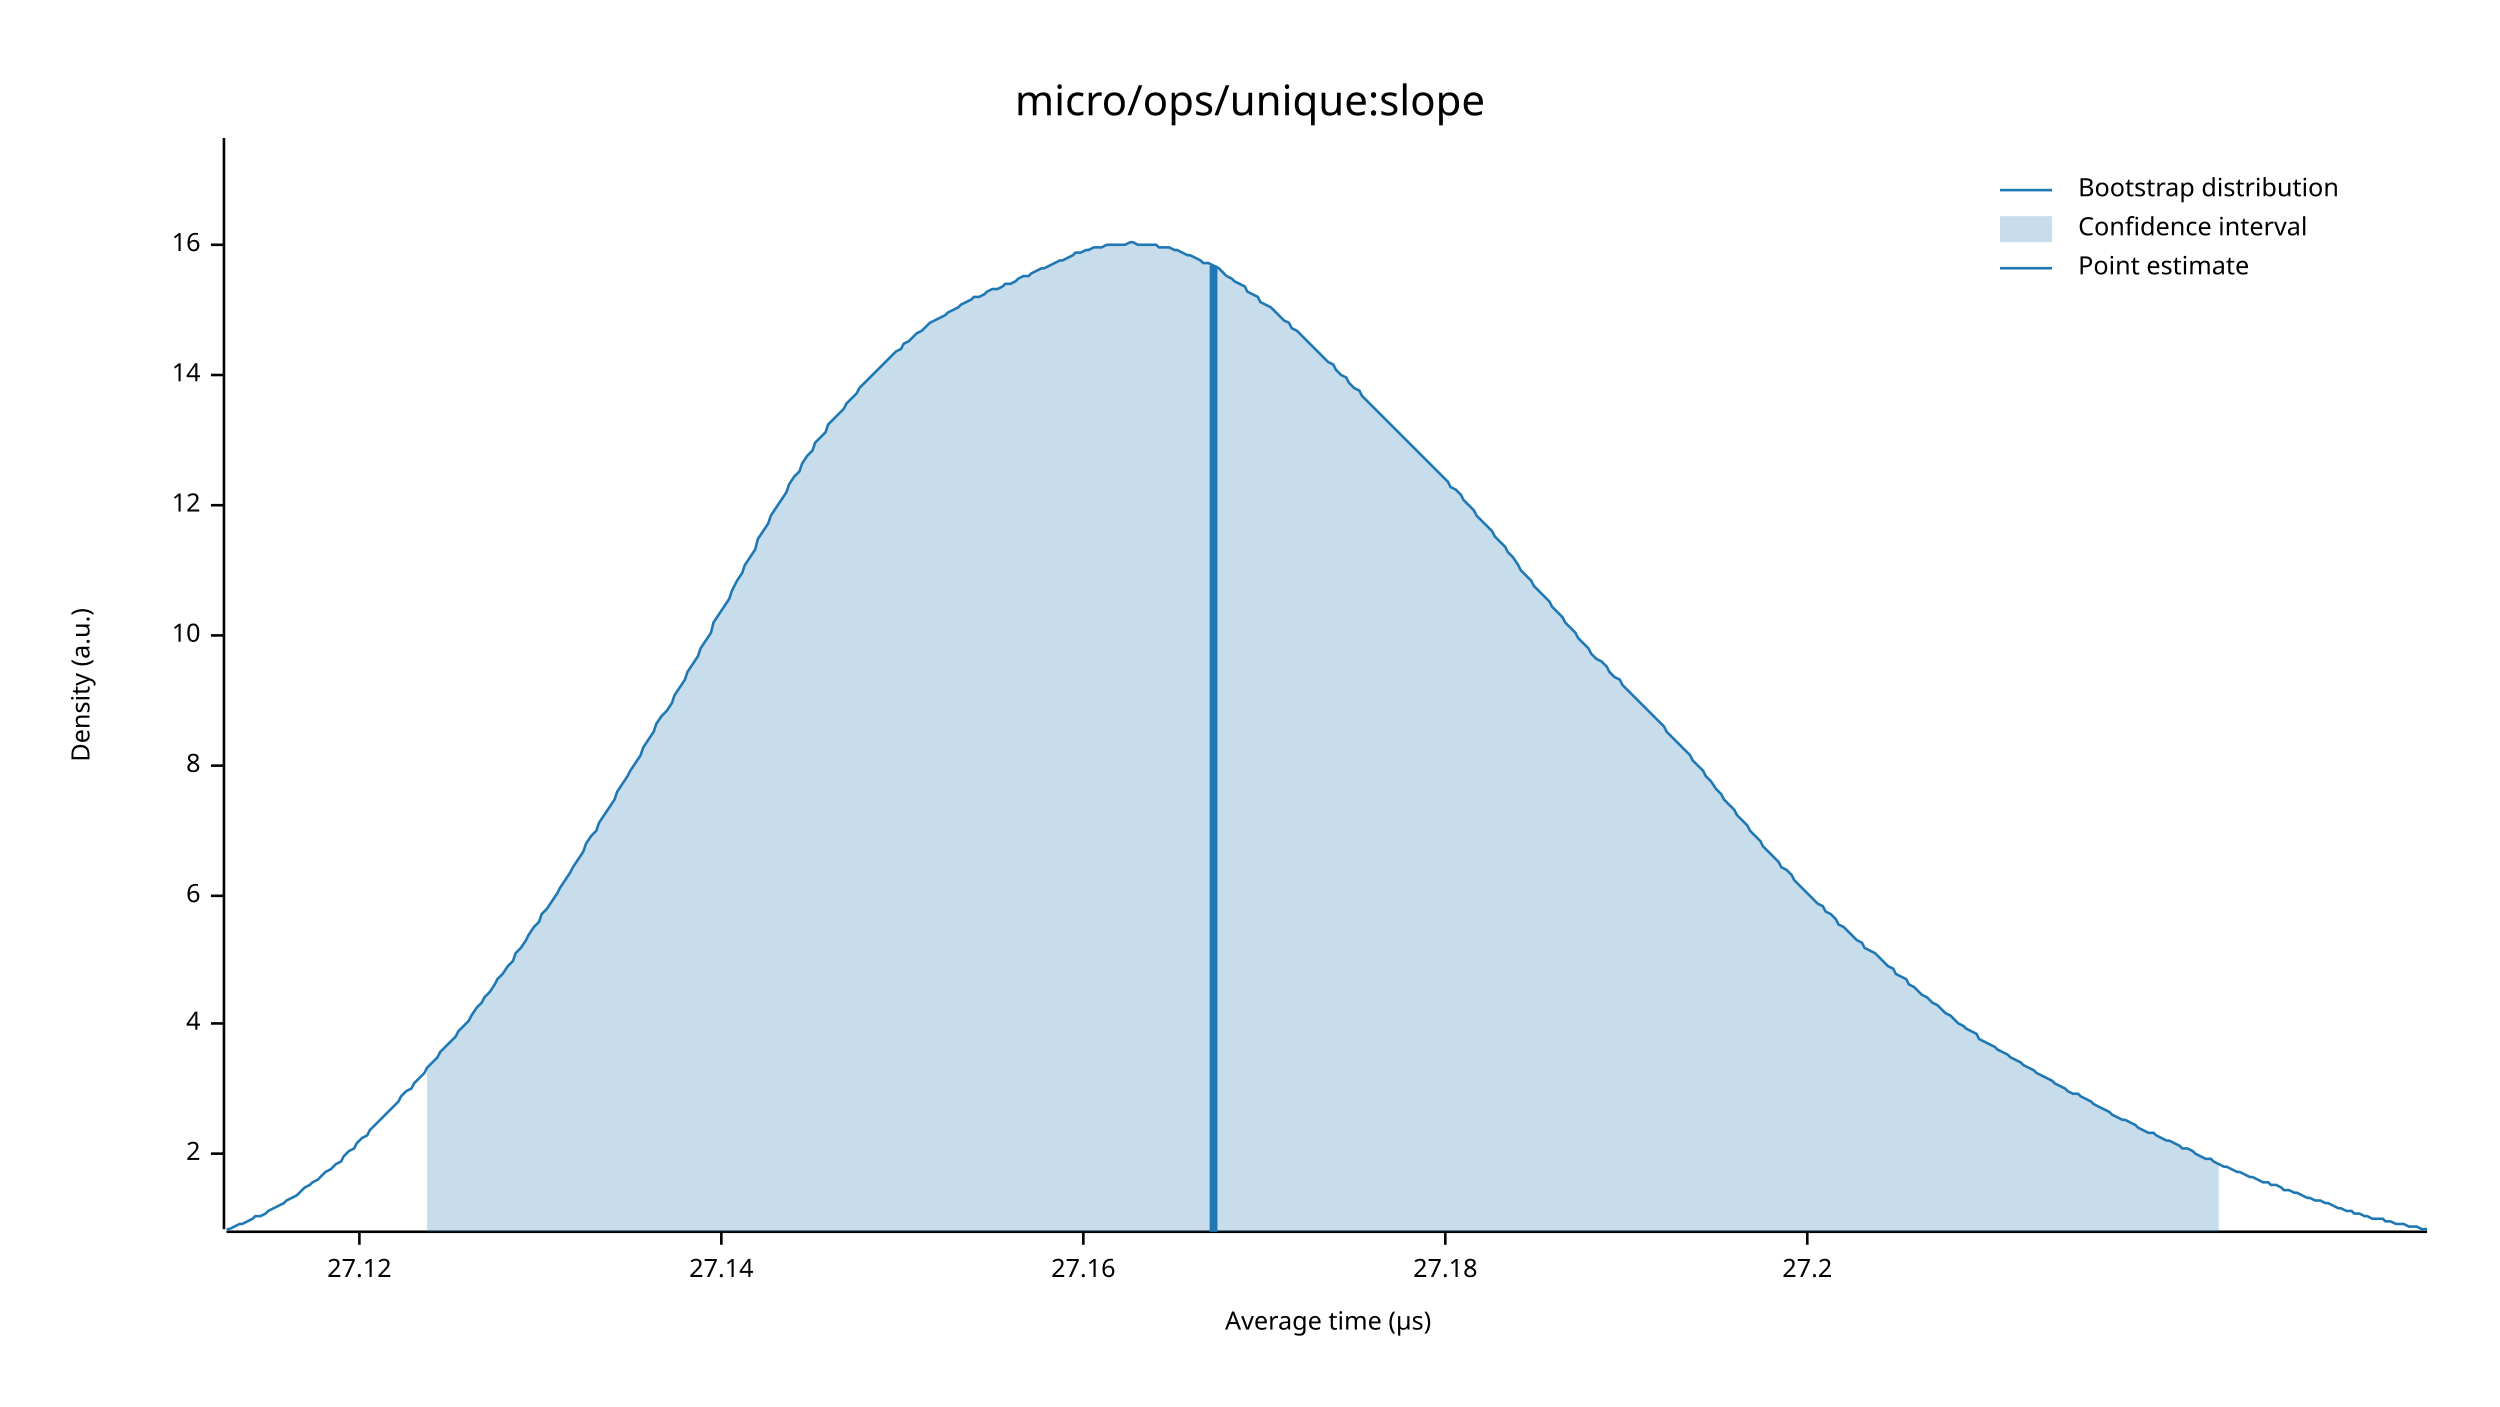
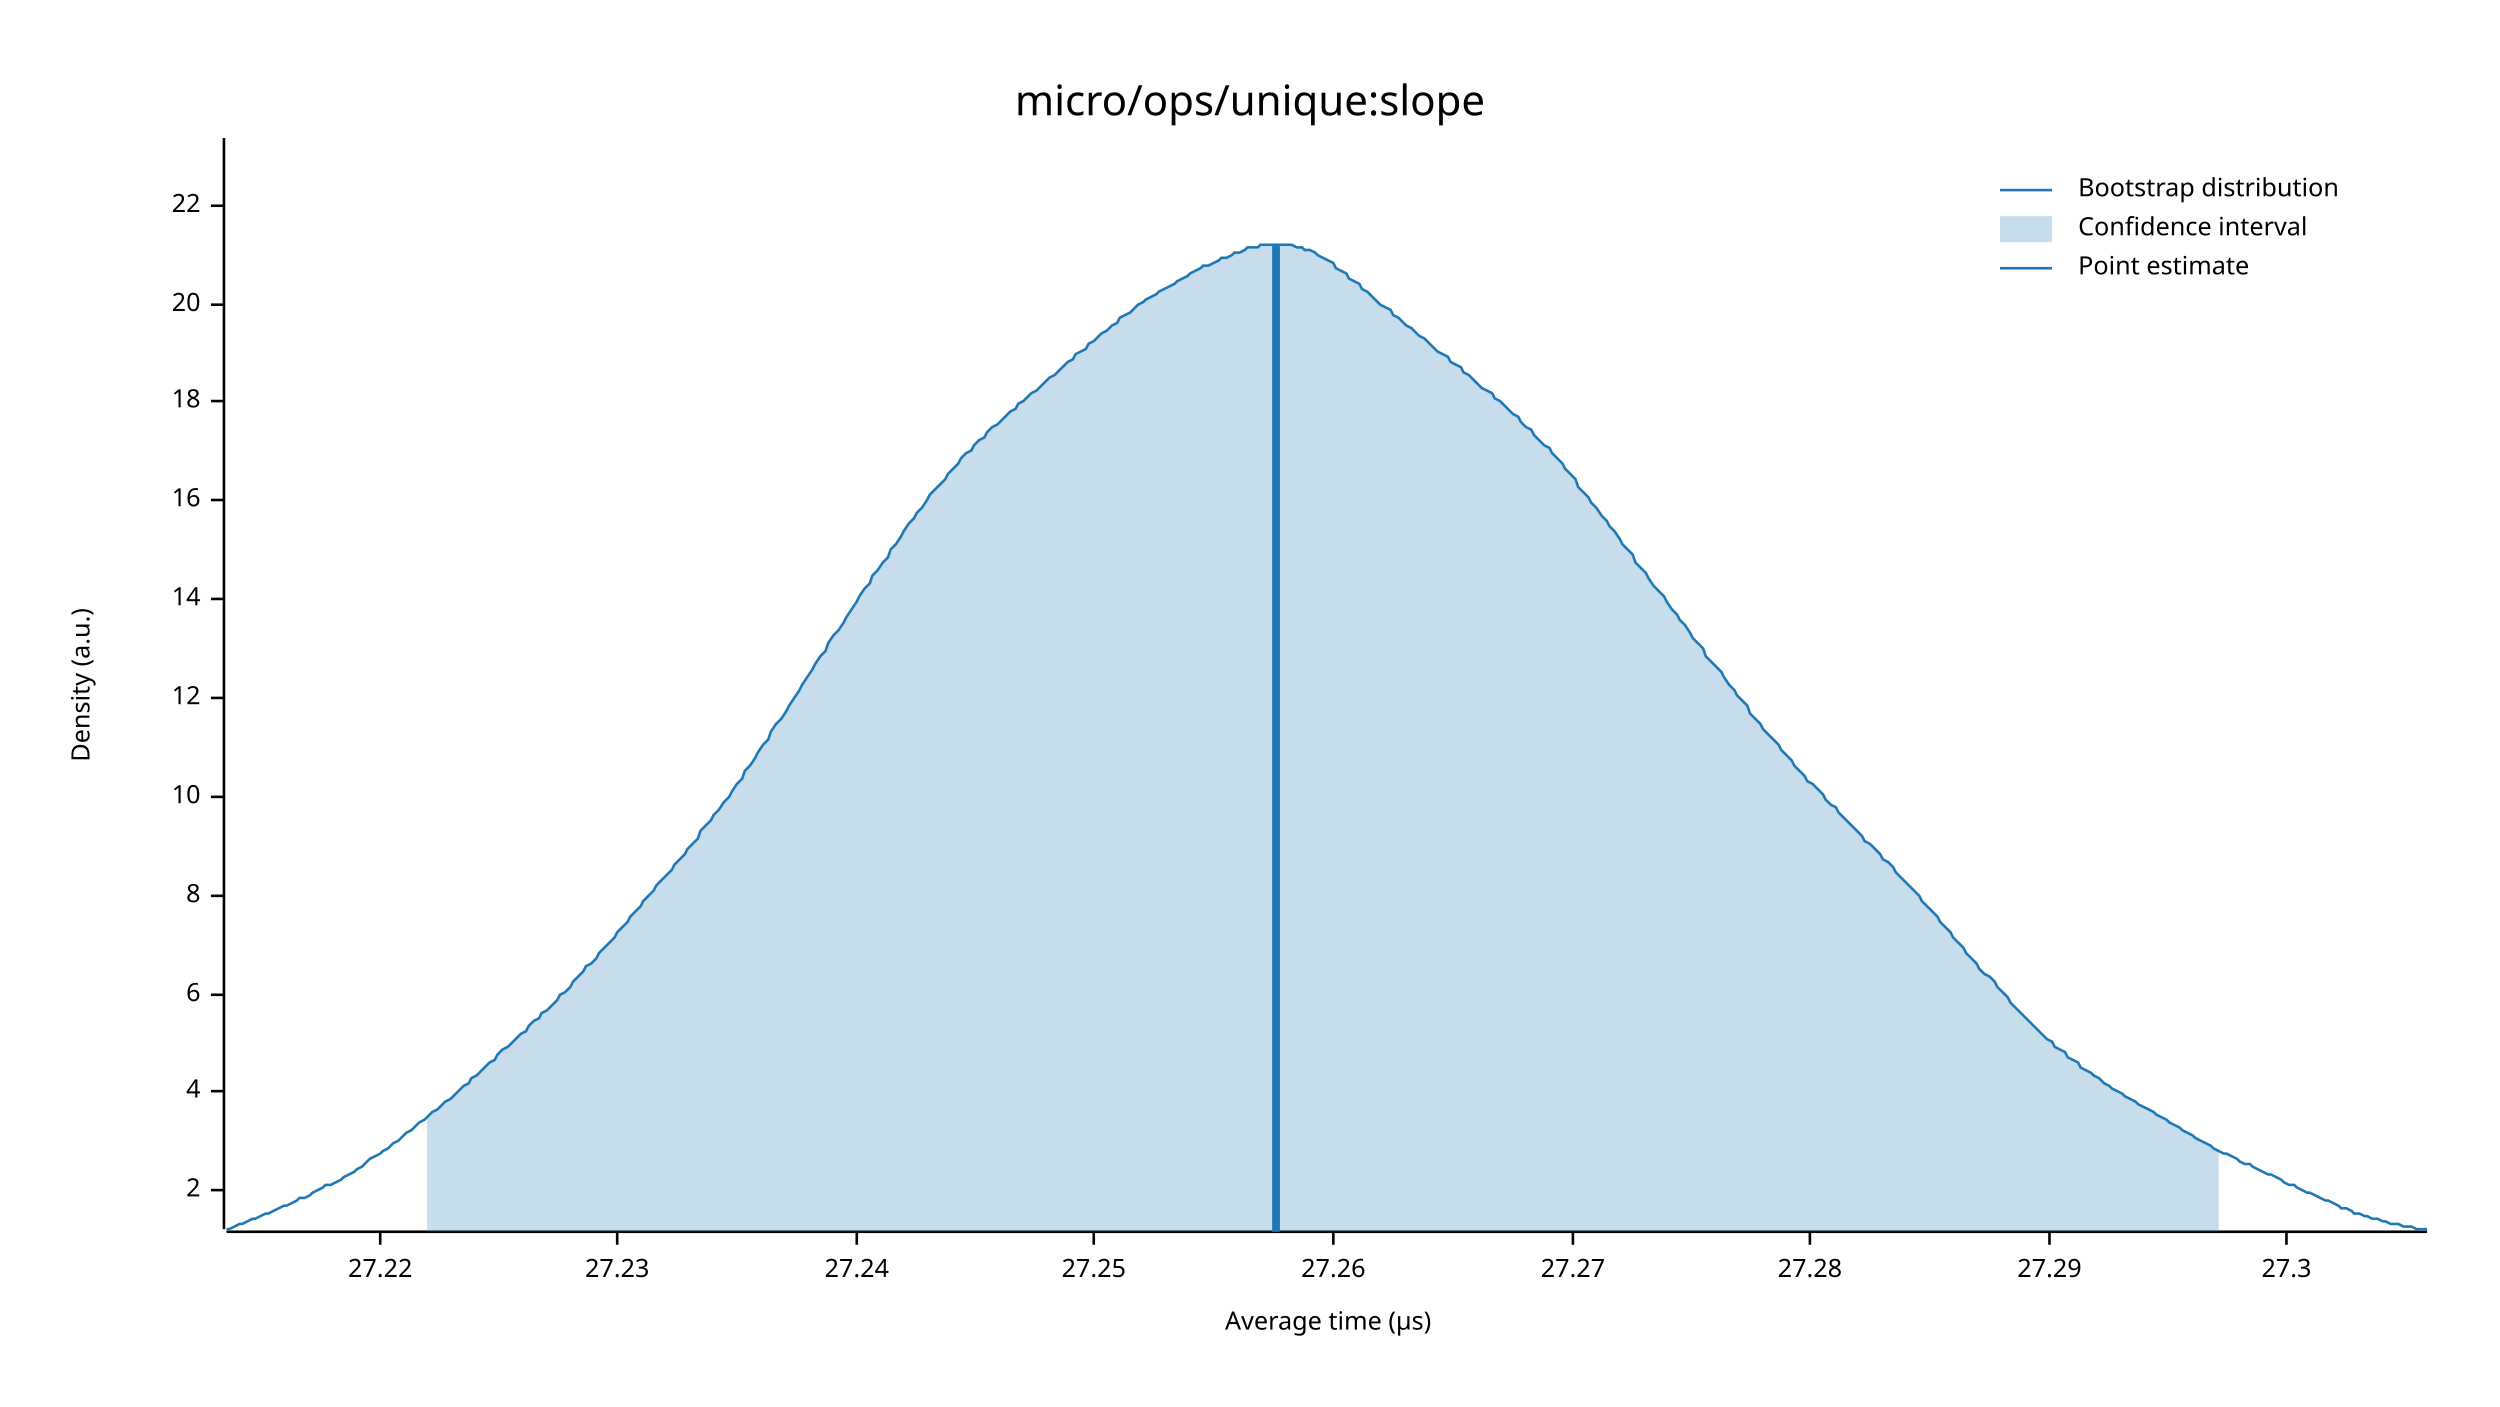
<svg xmlns="http://www.w3.org/2000/svg" width="960" height="540" viewBox="0 0 960 540">
  <text x="480" y="32" dy="0.76em" text-anchor="middle" font-family="sans-serif" font-size="16.129" opacity="1" fill="#000000">
micro/ops/unique:slope
</text>
  <text x="27" y="263" dy="0.76em" text-anchor="middle" font-family="sans-serif" font-size="9.677" opacity="1" fill="#000000" transform="rotate(270, 27, 263)">
Density (a.u.)
</text>
  <text x="510" y="513" dy="-0.5ex" text-anchor="middle" font-family="sans-serif" font-size="9.677" opacity="1" fill="#000000">
Average time (µs)
</text>
  <polyline fill="none" opacity="1" stroke="#000000" stroke-width="1" points="86,53 86,472 " />
-   <text x="77" y="443" dy="0.5ex" text-anchor="end" font-family="sans-serif" font-size="9.677" opacity="1" fill="#000000">
+   <text x="77" y="457" dy="0.5ex" text-anchor="end" font-family="sans-serif" font-size="9.677" opacity="1" fill="#000000">
2
</text>
-   <polyline fill="none" opacity="1" stroke="#000000" stroke-width="1" points="81,443 86,443 " />
-   <text x="77" y="393" dy="0.5ex" text-anchor="end" font-family="sans-serif" font-size="9.677" opacity="1" fill="#000000">
+   <polyline fill="none" opacity="1" stroke="#000000" stroke-width="1" points="81,457 86,457 " />
+   <text x="77" y="419" dy="0.5ex" text-anchor="end" font-family="sans-serif" font-size="9.677" opacity="1" fill="#000000">
4
</text>
-   <polyline fill="none" opacity="1" stroke="#000000" stroke-width="1" points="81,393 86,393 " />
-   <text x="77" y="344" dy="0.5ex" text-anchor="end" font-family="sans-serif" font-size="9.677" opacity="1" fill="#000000">
+   <polyline fill="none" opacity="1" stroke="#000000" stroke-width="1" points="81,419 86,419 " />
+   <text x="77" y="382" dy="0.5ex" text-anchor="end" font-family="sans-serif" font-size="9.677" opacity="1" fill="#000000">
6
</text>
-   <polyline fill="none" opacity="1" stroke="#000000" stroke-width="1" points="81,344 86,344 " />
-   <text x="77" y="294" dy="0.5ex" text-anchor="end" font-family="sans-serif" font-size="9.677" opacity="1" fill="#000000">
+   <polyline fill="none" opacity="1" stroke="#000000" stroke-width="1" points="81,382 86,382 " />
+   <text x="77" y="344" dy="0.5ex" text-anchor="end" font-family="sans-serif" font-size="9.677" opacity="1" fill="#000000">
8
</text>
-   <polyline fill="none" opacity="1" stroke="#000000" stroke-width="1" points="81,294 86,294 " />
-   <text x="77" y="244" dy="0.5ex" text-anchor="end" font-family="sans-serif" font-size="9.677" opacity="1" fill="#000000">
+   <polyline fill="none" opacity="1" stroke="#000000" stroke-width="1" points="81,344 86,344 " />
+   <text x="77" y="306" dy="0.5ex" text-anchor="end" font-family="sans-serif" font-size="9.677" opacity="1" fill="#000000">
10
</text>
-   <polyline fill="none" opacity="1" stroke="#000000" stroke-width="1" points="81,244 86,244 " />
-   <text x="77" y="194" dy="0.5ex" text-anchor="end" font-family="sans-serif" font-size="9.677" opacity="1" fill="#000000">
+   <polyline fill="none" opacity="1" stroke="#000000" stroke-width="1" points="81,306 86,306 " />
+   <text x="77" y="268" dy="0.5ex" text-anchor="end" font-family="sans-serif" font-size="9.677" opacity="1" fill="#000000">
12
</text>
-   <polyline fill="none" opacity="1" stroke="#000000" stroke-width="1" points="81,194 86,194 " />
-   <text x="77" y="144" dy="0.5ex" text-anchor="end" font-family="sans-serif" font-size="9.677" opacity="1" fill="#000000">
+   <polyline fill="none" opacity="1" stroke="#000000" stroke-width="1" points="81,268 86,268 " />
+   <text x="77" y="230" dy="0.5ex" text-anchor="end" font-family="sans-serif" font-size="9.677" opacity="1" fill="#000000">
14
</text>
-   <polyline fill="none" opacity="1" stroke="#000000" stroke-width="1" points="81,144 86,144 " />
-   <text x="77" y="94" dy="0.5ex" text-anchor="end" font-family="sans-serif" font-size="9.677" opacity="1" fill="#000000">
+   <polyline fill="none" opacity="1" stroke="#000000" stroke-width="1" points="81,230 86,230 " />
+   <text x="77" y="192" dy="0.5ex" text-anchor="end" font-family="sans-serif" font-size="9.677" opacity="1" fill="#000000">
16
</text>
-   <polyline fill="none" opacity="1" stroke="#000000" stroke-width="1" points="81,94 86,94 " />
+   <polyline fill="none" opacity="1" stroke="#000000" stroke-width="1" points="81,192 86,192 " />
+   <text x="77" y="154" dy="0.5ex" text-anchor="end" font-family="sans-serif" font-size="9.677" opacity="1" fill="#000000">
+ 18
+ </text>
+   <polyline fill="none" opacity="1" stroke="#000000" stroke-width="1" points="81,154 86,154 " />
+   <text x="77" y="117" dy="0.5ex" text-anchor="end" font-family="sans-serif" font-size="9.677" opacity="1" fill="#000000">
+ 20
+ </text>
+   <polyline fill="none" opacity="1" stroke="#000000" stroke-width="1" points="81,117 86,117 " />
+   <text x="77" y="79" dy="0.5ex" text-anchor="end" font-family="sans-serif" font-size="9.677" opacity="1" fill="#000000">
+ 22
+ </text>
+   <polyline fill="none" opacity="1" stroke="#000000" stroke-width="1" points="81,79 86,79 " />
  <polyline fill="none" opacity="1" stroke="#000000" stroke-width="1" points="87,473 932,473 " />
-   <text x="138" y="483" dy="0.76em" text-anchor="middle" font-family="sans-serif" font-size="9.677" opacity="1" fill="#000000">
- 27.12
+   <text x="146" y="483" dy="0.76em" text-anchor="middle" font-family="sans-serif" font-size="9.677" opacity="1" fill="#000000">
+ 27.22
</text>
-   <polyline fill="none" opacity="1" stroke="#000000" stroke-width="1" points="138,473 138,478 " />
-   <text x="277" y="483" dy="0.76em" text-anchor="middle" font-family="sans-serif" font-size="9.677" opacity="1" fill="#000000">
- 27.14
+   <polyline fill="none" opacity="1" stroke="#000000" stroke-width="1" points="146,473 146,478 " />
+   <text x="237" y="483" dy="0.76em" text-anchor="middle" font-family="sans-serif" font-size="9.677" opacity="1" fill="#000000">
+ 27.23
</text>
-   <polyline fill="none" opacity="1" stroke="#000000" stroke-width="1" points="277,473 277,478 " />
-   <text x="416" y="483" dy="0.76em" text-anchor="middle" font-family="sans-serif" font-size="9.677" opacity="1" fill="#000000">
- 27.16
+   <polyline fill="none" opacity="1" stroke="#000000" stroke-width="1" points="237,473 237,478 " />
+   <text x="329" y="483" dy="0.76em" text-anchor="middle" font-family="sans-serif" font-size="9.677" opacity="1" fill="#000000">
+ 27.24
</text>
-   <polyline fill="none" opacity="1" stroke="#000000" stroke-width="1" points="416,473 416,478 " />
-   <text x="555" y="483" dy="0.76em" text-anchor="middle" font-family="sans-serif" font-size="9.677" opacity="1" fill="#000000">
- 27.18
+   <polyline fill="none" opacity="1" stroke="#000000" stroke-width="1" points="329,473 329,478 " />
+   <text x="420" y="483" dy="0.76em" text-anchor="middle" font-family="sans-serif" font-size="9.677" opacity="1" fill="#000000">
+ 27.25
</text>
-   <polyline fill="none" opacity="1" stroke="#000000" stroke-width="1" points="555,473 555,478 " />
-   <text x="694" y="483" dy="0.76em" text-anchor="middle" font-family="sans-serif" font-size="9.677" opacity="1" fill="#000000">
- 27.2
+   <polyline fill="none" opacity="1" stroke="#000000" stroke-width="1" points="420,473 420,478 " />
+   <text x="512" y="483" dy="0.76em" text-anchor="middle" font-family="sans-serif" font-size="9.677" opacity="1" fill="#000000">
+ 27.26
</text>
-   <polyline fill="none" opacity="1" stroke="#000000" stroke-width="1" points="694,473 694,478 " />
-   <polyline fill="none" opacity="1" stroke="#1F78B4" stroke-width="1" points="87,472 88,472 90,471 92,470 93,470 95,469 97,468 98,467 100,467 102,466 103,465 105,464 107,463 109,462 110,461 112,460 114,459 115,458 117,456 119,455 120,454 122,453 124,451 125,450 127,449 129,447 131,446 132,444 134,442 136,441 137,439 139,437 141,436 142,434 144,432 146,430 147,429 149,427 151,425 153,423 154,421 156,419 158,418 159,416 161,414 163,412 164,410 166,408 168,406 169,404 171,402 173,400 175,398 176,396 178,394 180,392 181,390 183,387 185,385 186,383 188,381 190,378 191,376 193,374 195,371 197,369 198,366 200,364 202,361 203,359 205,356 207,354 208,351 210,349 212,346 214,343 215,341 217,338 219,335 220,333 222,330 224,327 225,324 227,321 229,319 230,316 232,313 234,310 236,307 237,304 239,301 241,298 242,296 244,293 246,290 247,287 249,284 251,281 252,278 254,275 256,273 258,270 259,267 261,264 263,261 264,258 266,255 268,252 269,249 271,246 273,243 274,239 276,236 278,233 280,230 281,227 283,223 285,220 286,217 288,214 290,211 291,207 293,204 295,201 296,198 298,195 300,192 302,189 303,186 305,183 307,181 308,178 310,175 312,173 313,170 315,168 317,166 318,163 320,161 322,159 324,157 325,155 327,153 329,151 330,149 332,147 334,145 335,144 337,142 339,140 341,138 342,137 344,135 346,134 347,132 349,131 351,129 352,128 354,127 356,125 357,124 359,123 361,122 363,121 364,120 366,119 368,118 369,117 371,116 373,115 374,114 376,114 378,113 379,112 381,111 383,111 385,110 386,109 388,109 390,108 391,107 393,106 395,106 396,105 398,104 400,103 401,103 403,102 405,101 407,100 408,100 410,99 412,98 413,97 415,97 417,96 418,96 420,95 422,95 423,95 425,94 427,94 429,94 430,94 432,94 434,93 435,93 437,94 439,94 440,94 442,94 444,94 445,95 447,95 449,95 451,96 452,96 454,97 456,98 457,98 459,99 461,100 462,101 464,101 466,102 468,103 469,104 471,106 473,107 474,108 476,109 478,110 479,112 481,113 483,114 484,116 486,117 488,118 490,120 491,121 493,123 495,124 496,126 498,127 500,129 501,130 503,132 505,134 506,135 508,137 510,139 512,140 513,142 515,144 517,145 518,147 520,149 522,150 523,152 525,154 527,156 528,157 530,159 532,161 534,163 535,164 537,166 539,168 540,169 542,171 544,173 545,174 547,176 549,178 550,179 552,181 554,183 556,185 557,187 559,188 561,190 562,192 564,194 566,196 567,198 569,200 571,202 573,204 574,206 576,208 578,210 579,212 581,214 583,217 584,219 586,221 588,223 589,225 591,227 593,229 595,231 596,233 598,235 600,237 601,239 603,241 605,243 606,245 608,247 610,249 611,251 613,253 615,254 617,256 618,258 620,260 622,261 623,263 625,265 627,267 628,268 630,270 632,272 633,273 635,275 637,277 639,279 640,281 642,283 644,285 645,286 647,288 649,290 650,292 652,294 654,296 655,298 657,300 659,303 661,305 662,307 664,309 666,311 667,313 669,315 671,317 672,319 674,321 676,323 677,325 679,327 681,329 683,331 684,333 686,334 688,336 689,338 691,340 693,342 694,343 696,345 698,347 700,348 701,350 703,351 705,353 706,355 708,356 710,358 711,359 713,361 715,362 716,364 718,365 720,366 722,368 723,369 725,371 727,372 728,374 730,375 732,376 733,378 735,379 737,381 738,382 740,383 742,385 744,386 745,387 747,389 749,390 750,391 752,393 754,394 755,395 757,396 759,397 760,399 762,400 764,401 766,402 767,403 769,404 771,405 772,406 774,407 776,408 777,409 779,410 781,411 782,412 784,413 786,414 788,415 789,416 791,417 793,418 794,419 796,420 798,420 799,421 801,422 803,423 804,424 806,425 808,426 810,427 811,428 813,429 815,430 816,430 818,431 820,432 821,433 823,434 825,435 827,435 828,436 830,437 832,438 833,438 835,439 837,440 838,441 840,441 842,442 843,443 845,444 847,445 849,445 850,446 852,447 854,448 855,448 857,449 859,450 860,450 862,451 864,452 865,452 867,453 869,454 871,454 872,455 874,455 876,456 877,457 879,457 881,458 882,458 884,459 886,460 887,460 889,461 891,461 893,462 894,462 896,463 898,464 899,464 901,465 903,465 904,466 906,466 908,467 909,467 911,468 913,468 915,468 916,469 918,469 920,470 921,470 923,470 925,471 926,471 928,471 930,472 932,472 " />
-   <polygon opacity="0.25" fill="#1F78B4" points="164,410 166,408 168,406 169,404 171,402 173,400 175,398 176,396 178,394 180,392 181,390 183,387 185,385 186,383 188,381 190,378 191,376 193,374 195,371 197,369 198,366 200,364 202,361 203,359 205,356 207,354 208,351 210,349 212,346 214,343 215,341 217,338 219,335 220,333 222,330 224,327 225,324 227,321 229,319 230,316 232,313 234,310 236,307 237,304 239,301 241,298 242,296 244,293 246,290 247,287 249,284 251,281 252,278 254,275 256,273 258,270 259,267 261,264 263,261 264,258 266,255 268,252 269,249 271,246 273,243 274,239 276,236 278,233 280,230 281,227 283,223 285,220 286,217 288,214 290,211 291,207 293,204 295,201 296,198 298,195 300,192 302,189 303,186 305,183 307,181 308,178 310,175 312,173 313,170 315,168 317,166 318,163 320,161 322,159 324,157 325,155 327,153 329,151 330,149 332,147 334,145 335,144 337,142 339,140 341,138 342,137 344,135 346,134 347,132 349,131 351,129 352,128 354,127 356,125 357,124 359,123 361,122 363,121 364,120 366,119 368,118 369,117 371,116 373,115 374,114 376,114 378,113 379,112 381,111 383,111 385,110 386,109 388,109 390,108 391,107 393,106 395,106 396,105 398,104 400,103 401,103 403,102 405,101 407,100 408,100 410,99 412,98 413,97 415,97 417,96 418,96 420,95 422,95 423,95 425,94 427,94 429,94 430,94 432,94 434,93 435,93 437,94 439,94 440,94 442,94 444,94 445,95 447,95 449,95 451,96 452,96 454,97 456,98 457,98 459,99 461,100 462,101 464,101 466,102 468,103 469,104 471,106 473,107 474,108 476,109 478,110 479,112 481,113 483,114 484,116 486,117 488,118 490,120 491,121 493,123 495,124 496,126 498,127 500,129 501,130 503,132 505,134 506,135 508,137 510,139 512,140 513,142 515,144 517,145 518,147 520,149 522,150 523,152 525,154 527,156 528,157 530,159 532,161 534,163 535,164 537,166 539,168 540,169 542,171 544,173 545,174 547,176 549,178 550,179 552,181 554,183 556,185 557,187 559,188 561,190 562,192 564,194 566,196 567,198 569,200 571,202 573,204 574,206 576,208 578,210 579,212 581,214 583,217 584,219 586,221 588,223 589,225 591,227 593,229 595,231 596,233 598,235 600,237 601,239 603,241 605,243 606,245 608,247 610,249 611,251 613,253 615,254 617,256 618,258 620,260 622,261 623,263 625,265 627,267 628,268 630,270 632,272 633,273 635,275 637,277 639,279 640,281 642,283 644,285 645,286 647,288 649,290 650,292 652,294 654,296 655,298 657,300 659,303 661,305 662,307 664,309 666,311 667,313 669,315 671,317 672,319 674,321 676,323 677,325 679,327 681,329 683,331 684,333 686,334 688,336 689,338 691,340 693,342 694,343 696,345 698,347 700,348 701,350 703,351 705,353 706,355 708,356 710,358 711,359 713,361 715,362 716,364 718,365 720,366 722,368 723,369 725,371 727,372 728,374 730,375 732,376 733,378 735,379 737,381 738,382 740,383 742,385 744,386 745,387 747,389 749,390 750,391 752,393 754,394 755,395 757,396 759,397 760,399 762,400 764,401 766,402 767,403 769,404 771,405 772,406 774,407 776,408 777,409 779,410 781,411 782,412 784,413 786,414 788,415 789,416 791,417 793,418 794,419 796,420 798,420 799,421 801,422 803,423 804,424 806,425 808,426 810,427 811,428 813,429 815,430 816,430 818,431 820,432 821,433 823,434 825,435 827,435 828,436 830,437 832,438 833,438 835,439 837,440 838,441 840,441 842,442 843,443 845,444 847,445 849,445 850,446 852,447 852,473 164,473 " />
-   <polyline fill="none" opacity="1" stroke="#1F78B4" stroke-width="3" points="466,473 466,102 " />
+   <polyline fill="none" opacity="1" stroke="#000000" stroke-width="1" points="512,473 512,478 " />
+   <text x="604" y="483" dy="0.76em" text-anchor="middle" font-family="sans-serif" font-size="9.677" opacity="1" fill="#000000">
+ 27.27
+ </text>
+   <polyline fill="none" opacity="1" stroke="#000000" stroke-width="1" points="604,473 604,478 " />
+   <text x="695" y="483" dy="0.76em" text-anchor="middle" font-family="sans-serif" font-size="9.677" opacity="1" fill="#000000">
+ 27.28
+ </text>
+   <polyline fill="none" opacity="1" stroke="#000000" stroke-width="1" points="695,473 695,478 " />
+   <text x="787" y="483" dy="0.76em" text-anchor="middle" font-family="sans-serif" font-size="9.677" opacity="1" fill="#000000">
+ 27.29
+ </text>
+   <polyline fill="none" opacity="1" stroke="#000000" stroke-width="1" points="787,473 787,478 " />
+   <text x="878" y="483" dy="0.76em" text-anchor="middle" font-family="sans-serif" font-size="9.677" opacity="1" fill="#000000">
+ 27.3
+ </text>
+   <polyline fill="none" opacity="1" stroke="#000000" stroke-width="1" points="878,473 878,478 " />
+   <polyline fill="none" opacity="1" stroke="#1F78B4" stroke-width="1" points="87,472 88,472 90,471 92,470 93,470 95,469 97,468 98,468 100,467 102,466 103,466 105,465 107,464 109,463 110,463 112,462 114,461 115,460 117,460 119,459 120,458 122,457 124,456 125,455 127,455 129,454 131,453 132,452 134,451 136,450 137,449 139,448 141,446 142,445 144,444 146,443 147,442 149,441 151,439 153,438 154,437 156,435 158,434 159,433 161,431 163,430 164,429 166,427 168,426 169,425 171,423 173,422 175,420 176,419 178,417 180,416 181,414 183,413 185,411 186,410 188,408 190,407 191,405 193,403 195,402 197,400 198,399 200,397 202,396 203,394 205,392 207,391 208,389 210,388 212,386 214,384 215,382 217,381 219,379 220,377 222,375 224,373 225,371 227,370 229,368 230,366 232,364 234,362 236,360 237,358 239,356 241,354 242,352 244,350 246,348 247,346 249,344 251,342 252,340 254,338 256,336 258,334 259,332 261,330 263,328 264,326 266,324 268,322 269,319 271,317 273,315 274,313 276,311 278,308 280,306 281,304 283,301 285,299 286,296 288,294 290,291 291,289 293,286 295,284 296,281 298,278 300,276 302,273 303,271 305,268 307,265 308,263 310,260 312,257 313,255 315,252 317,250 318,247 320,244 322,242 324,239 325,237 327,234 329,231 330,229 332,226 334,224 335,221 337,219 339,216 341,214 342,211 344,209 346,206 347,204 349,201 351,199 352,197 354,195 356,192 357,190 359,188 361,186 363,184 364,182 366,180 368,178 369,176 371,174 373,173 374,171 376,169 378,168 379,166 381,164 383,163 385,161 386,160 388,158 390,157 391,155 393,154 395,152 396,151 398,150 400,148 401,147 403,145 405,144 407,142 408,141 410,139 412,138 413,136 415,135 417,134 418,132 420,131 422,129 423,128 425,127 427,125 429,124 430,122 432,121 434,120 435,119 437,117 439,116 440,115 442,114 444,113 445,112 447,111 449,110 451,109 452,108 454,107 456,106 457,105 459,104 461,103 462,102 464,102 466,101 468,100 469,99 471,99 473,98 474,97 476,97 478,96 479,95 481,95 483,95 484,94 486,94 488,94 490,94 491,94 493,94 495,94 496,94 498,95 500,95 501,96 503,96 505,97 506,98 508,99 510,100 512,101 513,103 515,104 517,105 518,107 520,108 522,109 523,111 525,112 527,114 528,115 530,117 532,118 534,119 535,121 537,122 539,124 540,125 542,126 544,128 545,129 547,130 549,132 550,133 552,135 554,136 556,137 557,139 559,140 561,141 562,143 564,144 566,146 567,147 569,149 571,150 573,151 574,153 576,154 578,156 579,157 581,159 583,160 584,162 586,164 588,165 589,167 591,169 593,171 595,172 596,174 598,176 600,178 601,180 603,182 605,184 606,187 608,189 610,191 611,193 613,195 615,198 617,200 618,202 620,204 622,207 623,209 625,211 627,213 628,216 630,218 632,220 633,222 635,225 637,227 639,229 640,231 642,234 644,236 645,238 647,240 649,243 650,245 652,247 654,249 655,252 657,254 659,256 661,258 662,260 664,263 666,265 667,267 669,269 671,271 672,274 674,276 676,278 677,280 679,282 681,284 683,286 684,288 686,290 688,292 689,294 691,296 693,298 694,300 696,301 698,303 700,305 701,307 703,309 705,310 706,312 708,314 710,316 711,317 713,319 715,321 716,323 718,324 720,326 722,328 723,330 725,331 727,333 728,335 730,337 732,339 733,340 735,342 737,344 738,346 740,348 742,350 744,352 745,354 747,356 749,358 750,360 752,362 754,364 755,366 757,368 759,370 760,372 762,374 764,375 766,377 767,379 769,381 771,383 772,385 774,387 776,389 777,390 779,392 781,394 782,395 784,397 786,399 788,400 789,402 791,403 793,404 794,406 796,407 798,408 799,410 801,411 803,412 804,413 806,414 808,416 810,417 811,418 813,419 815,420 816,421 818,422 820,423 821,424 823,425 825,426 827,427 828,428 830,429 832,430 833,431 835,432 837,433 838,434 840,435 842,436 843,437 845,438 847,439 849,440 850,441 852,442 854,443 855,443 857,444 859,445 860,446 862,447 864,447 865,448 867,449 869,450 871,451 872,451 874,452 876,453 877,454 879,455 881,455 882,456 884,457 886,458 887,458 889,459 891,460 893,461 894,461 896,462 898,463 899,464 901,464 903,465 904,466 906,466 908,467 909,467 911,468 913,468 915,469 916,469 918,470 920,470 921,470 923,471 925,471 926,471 928,472 930,472 932,472 " />
+   <polygon opacity="0.25" fill="#1F78B4" points="164,429 166,427 168,426 169,425 171,423 173,422 175,420 176,419 178,417 180,416 181,414 183,413 185,411 186,410 188,408 190,407 191,405 193,403 195,402 197,400 198,399 200,397 202,396 203,394 205,392 207,391 208,389 210,388 212,386 214,384 215,382 217,381 219,379 220,377 222,375 224,373 225,371 227,370 229,368 230,366 232,364 234,362 236,360 237,358 239,356 241,354 242,352 244,350 246,348 247,346 249,344 251,342 252,340 254,338 256,336 258,334 259,332 261,330 263,328 264,326 266,324 268,322 269,319 271,317 273,315 274,313 276,311 278,308 280,306 281,304 283,301 285,299 286,296 288,294 290,291 291,289 293,286 295,284 296,281 298,278 300,276 302,273 303,271 305,268 307,265 308,263 310,260 312,257 313,255 315,252 317,250 318,247 320,244 322,242 324,239 325,237 327,234 329,231 330,229 332,226 334,224 335,221 337,219 339,216 341,214 342,211 344,209 346,206 347,204 349,201 351,199 352,197 354,195 356,192 357,190 359,188 361,186 363,184 364,182 366,180 368,178 369,176 371,174 373,173 374,171 376,169 378,168 379,166 381,164 383,163 385,161 386,160 388,158 390,157 391,155 393,154 395,152 396,151 398,150 400,148 401,147 403,145 405,144 407,142 408,141 410,139 412,138 413,136 415,135 417,134 418,132 420,131 422,129 423,128 425,127 427,125 429,124 430,122 432,121 434,120 435,119 437,117 439,116 440,115 442,114 444,113 445,112 447,111 449,110 451,109 452,108 454,107 456,106 457,105 459,104 461,103 462,102 464,102 466,101 468,100 469,99 471,99 473,98 474,97 476,97 478,96 479,95 481,95 483,95 484,94 486,94 488,94 490,94 491,94 493,94 495,94 496,94 498,95 500,95 501,96 503,96 505,97 506,98 508,99 510,100 512,101 513,103 515,104 517,105 518,107 520,108 522,109 523,111 525,112 527,114 528,115 530,117 532,118 534,119 535,121 537,122 539,124 540,125 542,126 544,128 545,129 547,130 549,132 550,133 552,135 554,136 556,137 557,139 559,140 561,141 562,143 564,144 566,146 567,147 569,149 571,150 573,151 574,153 576,154 578,156 579,157 581,159 583,160 584,162 586,164 588,165 589,167 591,169 593,171 595,172 596,174 598,176 600,178 601,180 603,182 605,184 606,187 608,189 610,191 611,193 613,195 615,198 617,200 618,202 620,204 622,207 623,209 625,211 627,213 628,216 630,218 632,220 633,222 635,225 637,227 639,229 640,231 642,234 644,236 645,238 647,240 649,243 650,245 652,247 654,249 655,252 657,254 659,256 661,258 662,260 664,263 666,265 667,267 669,269 671,271 672,274 674,276 676,278 677,280 679,282 681,284 683,286 684,288 686,290 688,292 689,294 691,296 693,298 694,300 696,301 698,303 700,305 701,307 703,309 705,310 706,312 708,314 710,316 711,317 713,319 715,321 716,323 718,324 720,326 722,328 723,330 725,331 727,333 728,335 730,337 732,339 733,340 735,342 737,344 738,346 740,348 742,350 744,352 745,354 747,356 749,358 750,360 752,362 754,364 755,366 757,368 759,370 760,372 762,374 764,375 766,377 767,379 769,381 771,383 772,385 774,387 776,389 777,390 779,392 781,394 782,395 784,397 786,399 788,400 789,402 791,403 793,404 794,406 796,407 798,408 799,410 801,411 803,412 804,413 806,414 808,416 810,417 811,418 813,419 815,420 816,421 818,422 820,423 821,424 823,425 825,426 827,427 828,428 830,429 832,430 833,431 835,432 837,433 838,434 840,435 842,436 843,437 845,438 847,439 849,440 850,441 852,442 852,473 164,473 " />
+   <polyline fill="none" opacity="1" stroke="#1F78B4" stroke-width="3" points="490,473 490,94 " />
  <text x="798" y="68" dy="0.76em" text-anchor="start" font-family="sans-serif" font-size="9.677" opacity="1" fill="#000000">
Bootstrap distribution
</text>
  <text x="798" y="83" dy="0.76em" text-anchor="start" font-family="sans-serif" font-size="9.677" opacity="1" fill="#000000">
Confidence interval
</text>
  <text x="798" y="98" dy="0.76em" text-anchor="start" font-family="sans-serif" font-size="9.677" opacity="1" fill="#000000">
Point estimate
</text>
  <polyline fill="none" opacity="1" stroke="#1F78B4" stroke-width="1" points="768,73 788,73 " />
  <rect x="768" y="83" width="20" height="10" opacity="0.25" fill="#1F78B4" stroke="none" />
  <polyline fill="none" opacity="1" stroke="#1F78B4" stroke-width="1" points="768,103 788,103 " />
</svg>
